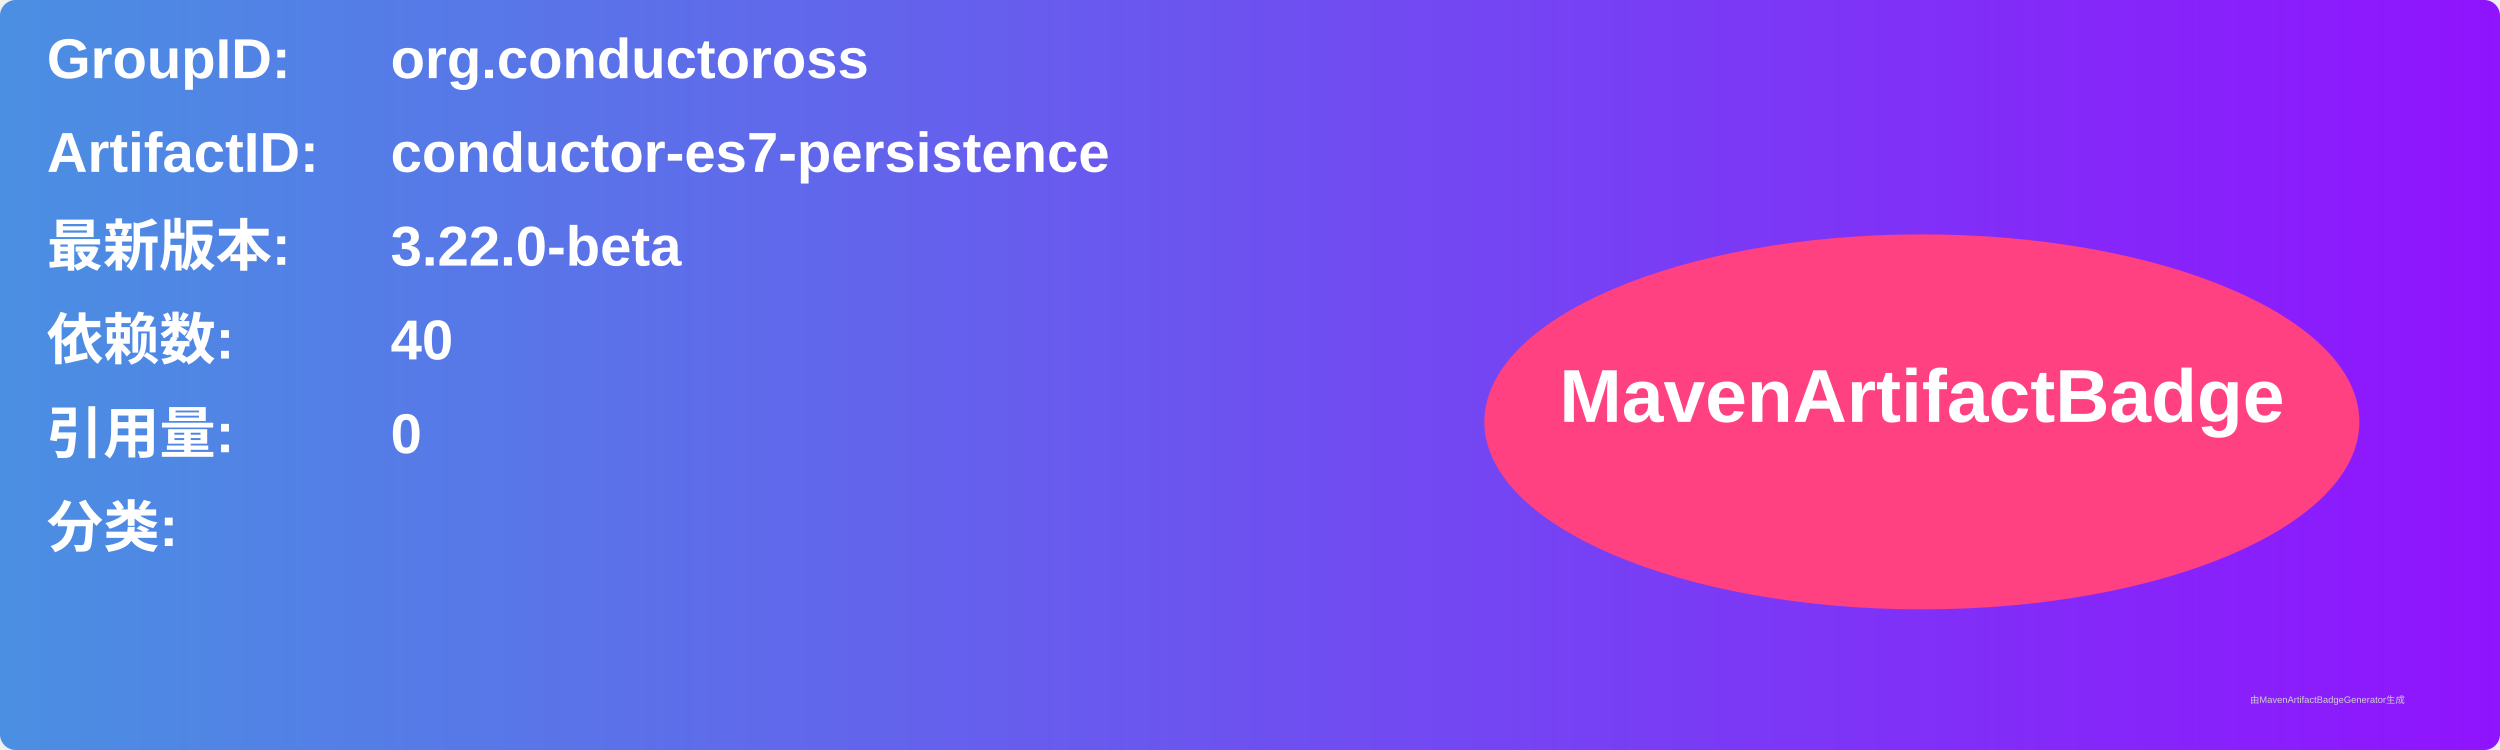
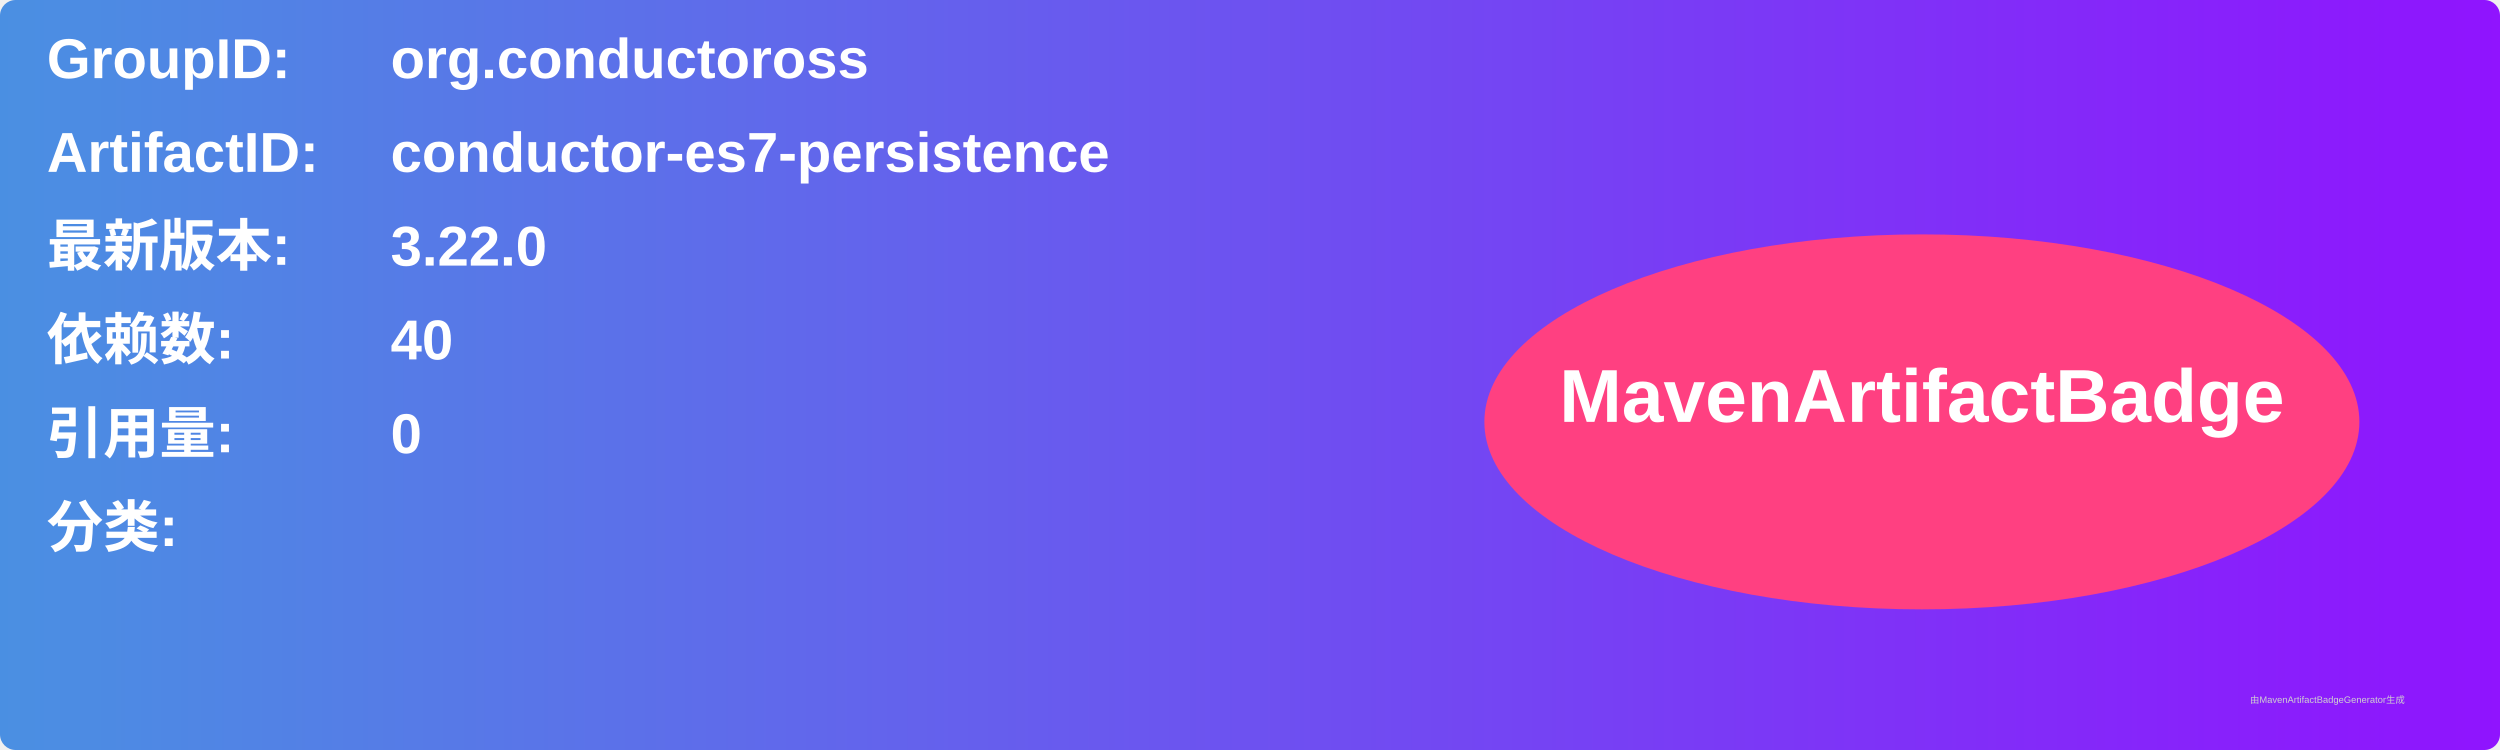
<svg xmlns="http://www.w3.org/2000/svg" width="800" height="240" viewBox="0 0 800 240">
  <linearGradient id="grad" x1="0%" y1="0%" x2="100%" y2="0%">
    <stop offset="0%" stop-color="#4a90e2" />
    <stop offset="100%" stop-color="#9013fe" />
  </linearGradient>
  <rect width="100%" height="100%" rx="5" ry="5" fill="url(#grad)" />
  <g transform="translate(15, 15)">
    <text x="0" y="10" font-family="Arial" font-size="18" fill="white" font-weight="bold" width="260">GroupID:</text>
    <text x="110" y="10" font-family="Arial" font-size="18" fill="white" font-weight="bold" width="460">org.conductoross</text>
    <text x="0" y="40" font-family="Arial" font-size="18" fill="white" font-weight="bold" width="260">ArtifactID:</text>
    <text x="110" y="40" font-family="Arial" font-size="18" fill="white" font-weight="bold" width="460">conductor-es7-persistence</text>
    <text x="0" y="70" font-family="Arial" font-size="18" fill="white" font-weight="bold">最新版本:</text>
    <text x="110" y="70" font-family="Arial" font-size="18" fill="white" font-weight="bold">
-       <tspan font-weight="bold">3.22.0-beta</tspan>
+       <tspan font-weight="bold">3.22.0</tspan>
    </text>
    <text x="0" y="100" font-family="Arial" font-size="18" fill="white" font-weight="bold">依赖数: </text>
    <text x="110" y="100" font-family="Arial" font-size="18" fill="white">
      <tspan font-weight="bold">40</tspan>
    </text>
    <text x="0" y="130" font-family="Arial" font-size="18" fill="white" font-weight="bold">引用量: </text>
    <text x="110" y="130" font-family="Arial" font-size="18" fill="white">
      <tspan font-weight="bold">0</tspan>
    </text>
    <text x="0" y="160" font-family="Arial" font-size="18" fill="white" font-weight="bold">分类:</text>
    <text x="10" y="190" font-family="Arial" font-size="10" fill="white">
      <tspan font-weight="bold" />
    </text>
    <ellipse cx="600" cy="120" rx="140" ry="60" fill="#ff4081" />
    <text x="600" y="120" text-anchor="middle" font-family="Arial" font-size="24" fill="white" font-weight="bold">MavenArtifactBadge</text>
  </g>
  <text x="720" y="225" font-family="Arial" font-size="3" fill="#d0d0d0">由MavenArtifactBadgeGenerator生成</text>
</svg>
